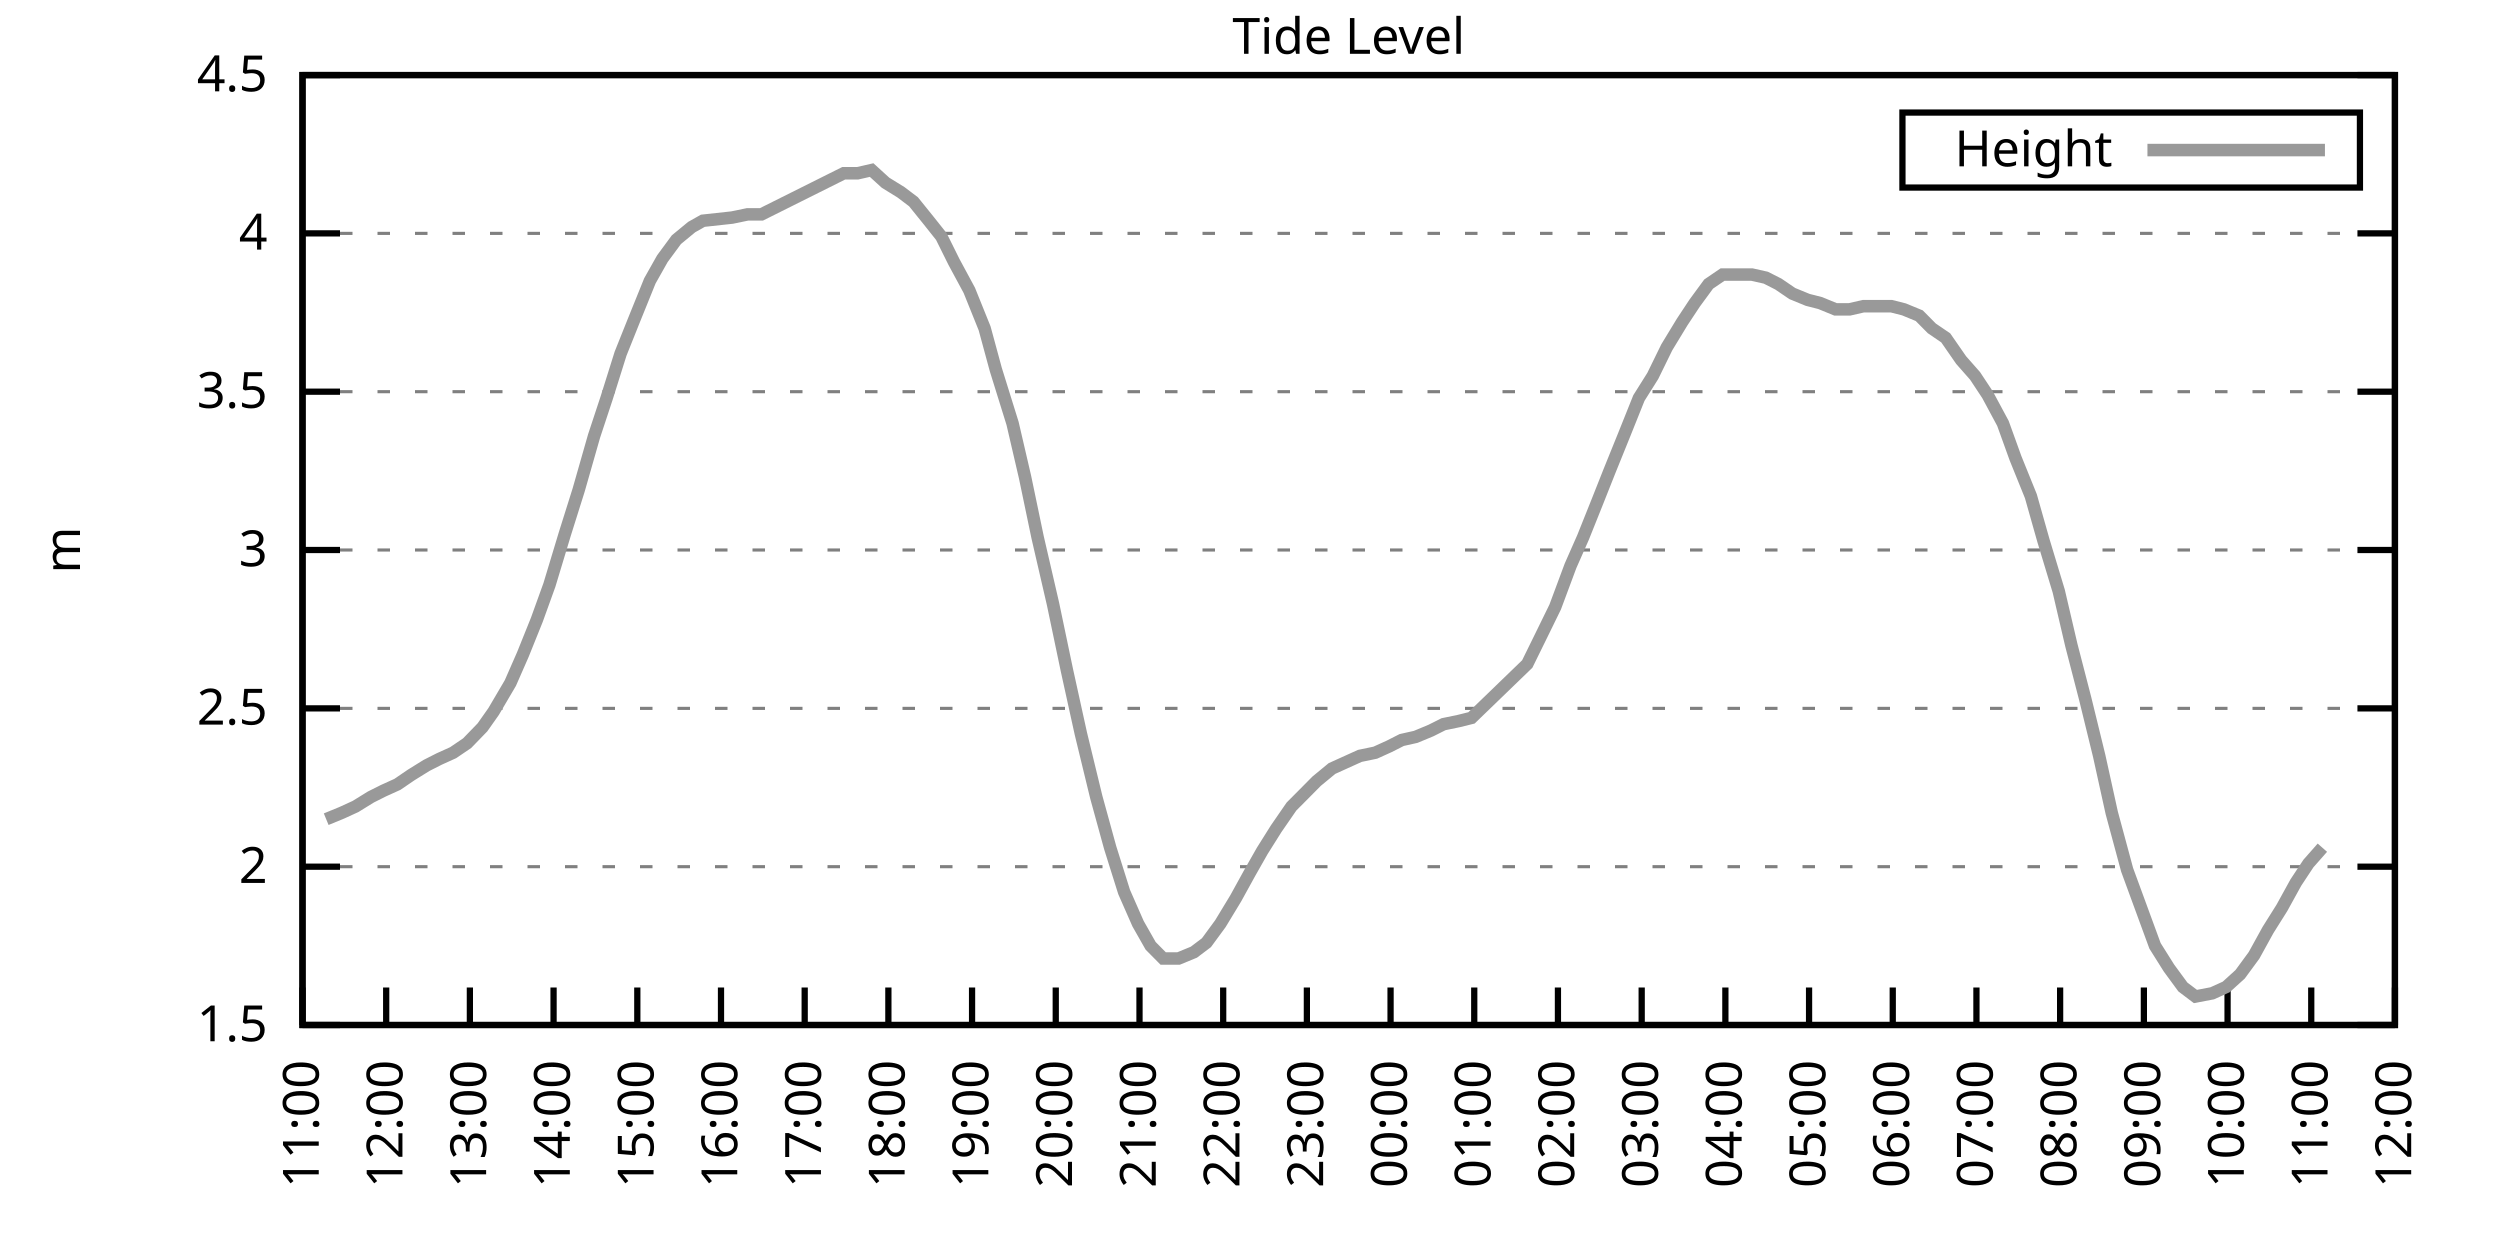
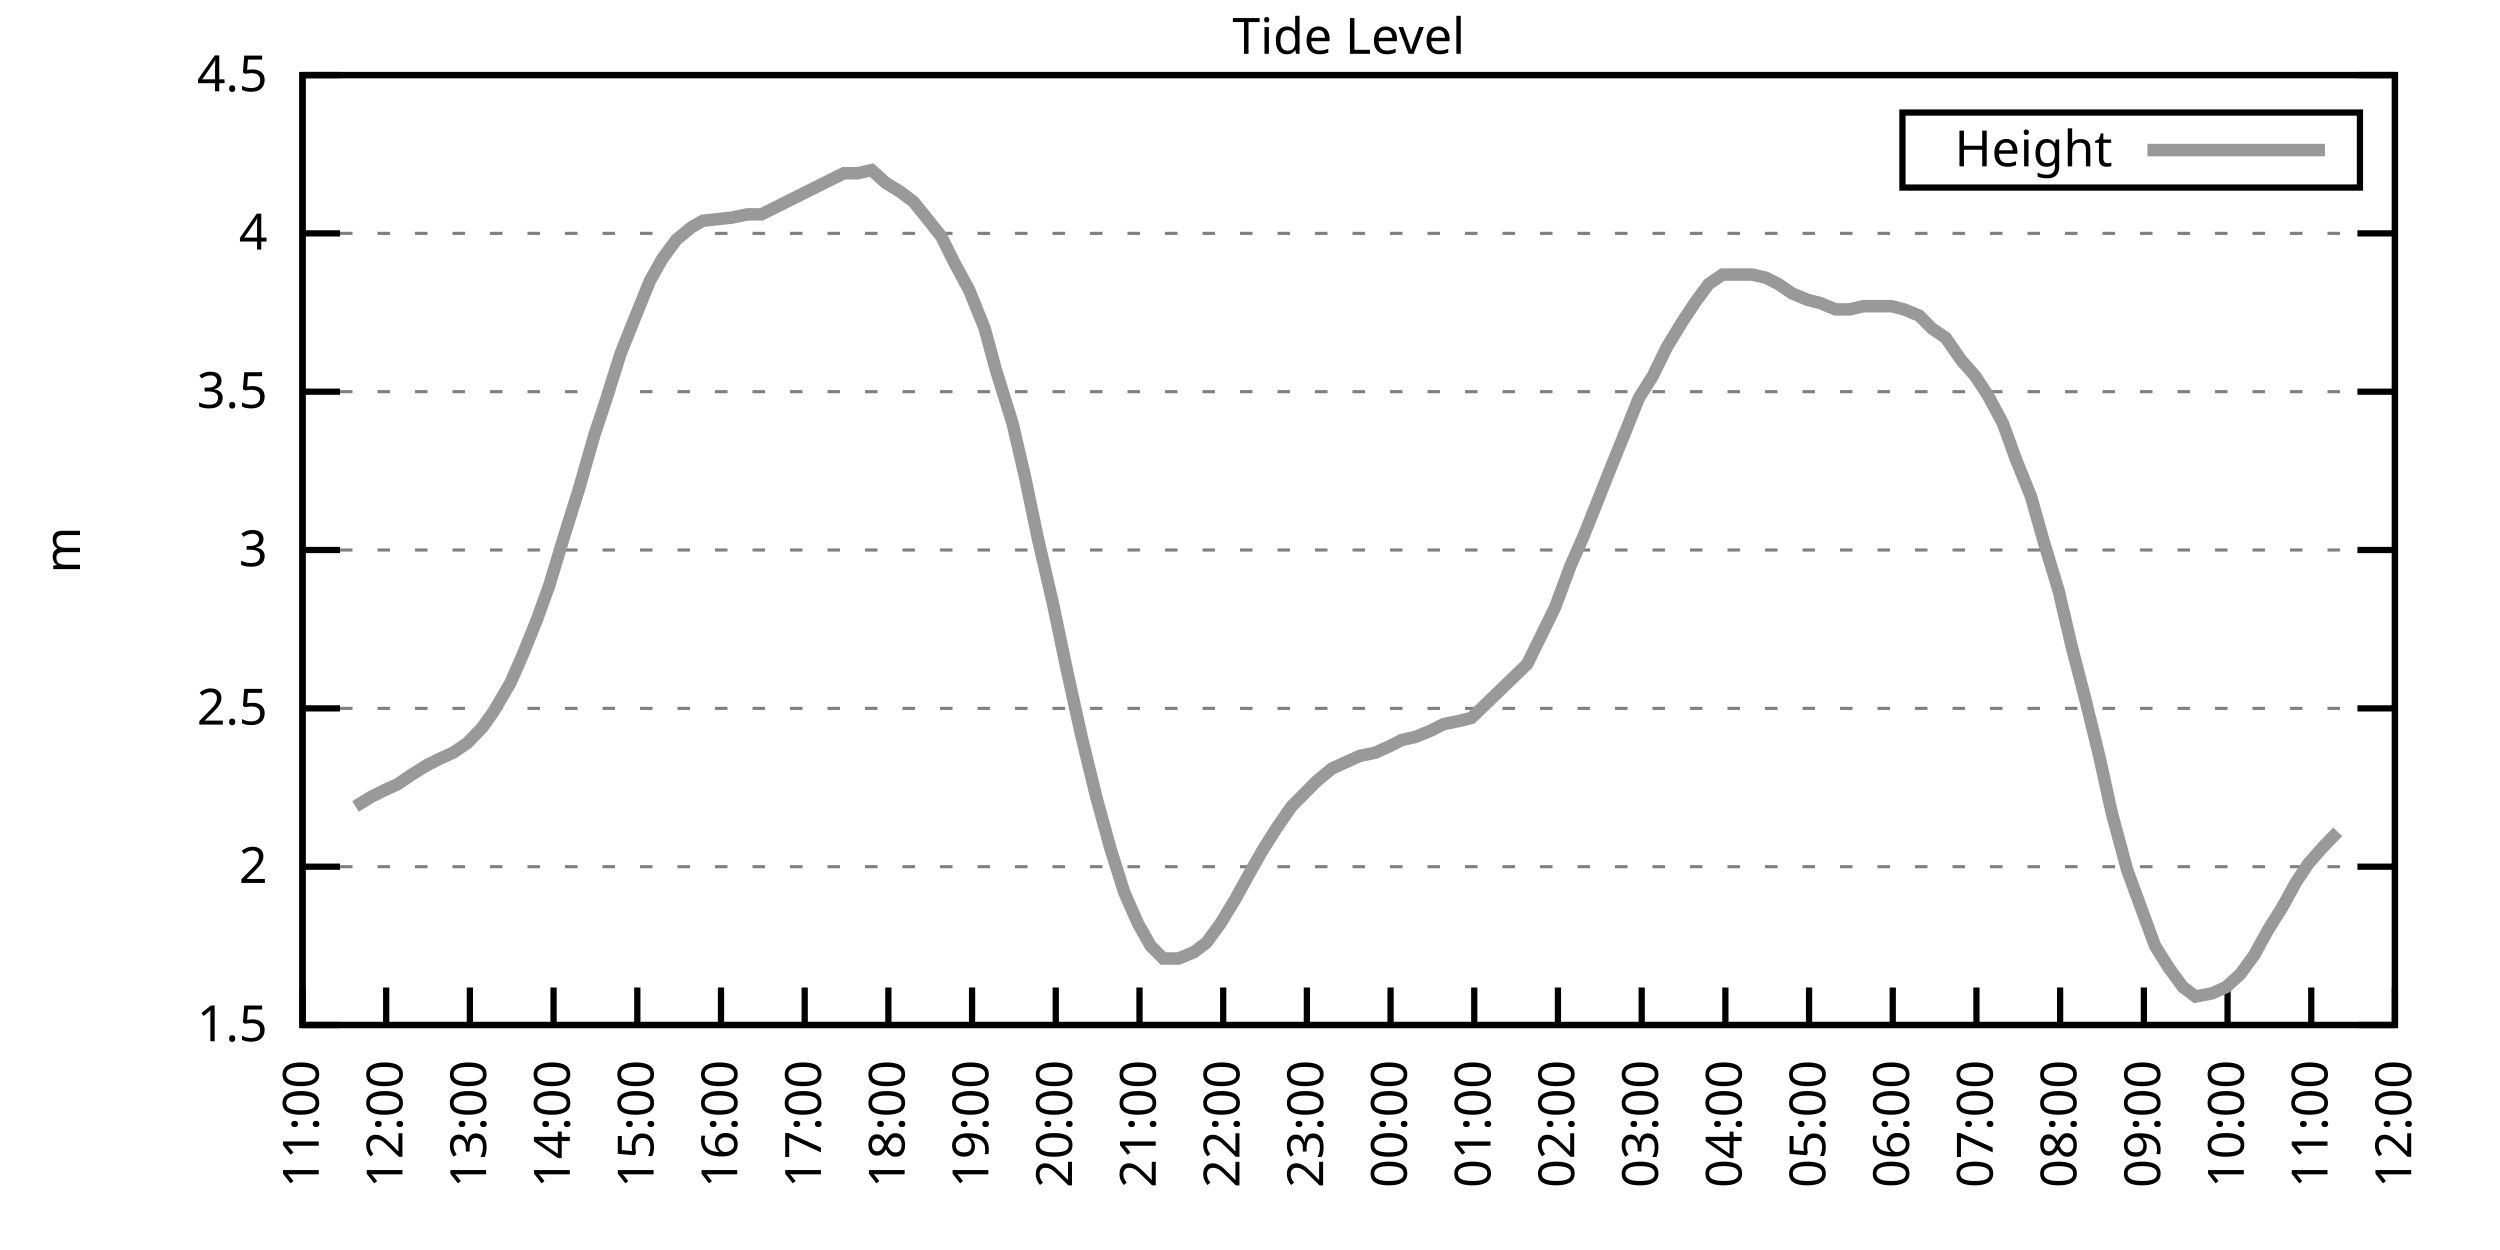
<svg xmlns="http://www.w3.org/2000/svg" xmlns:xlink="http://www.w3.org/1999/xlink" width="400" height="200" viewBox="0 0 400 200">
  <g id="gnuplot_canvas">
    <rect x="0" y="0" width="400" height="200" fill="none" />
    <defs>
      <circle id="gpDot" r="0.5" stroke-width="0.5" stroke="currentColor" />
      <path id="gpPt0" stroke-width="0.333" stroke="currentColor" d="M-1,0 h2 M0,-1 v2" />
      <path id="gpPt1" stroke-width="0.333" stroke="currentColor" d="M-1,-1 L1,1 M1,-1 L-1,1" />
      <path id="gpPt2" stroke-width="0.333" stroke="currentColor" d="M-1,0 L1,0 M0,-1 L0,1 M-1,-1 L1,1 M-1,1 L1,-1" />
      <rect id="gpPt3" stroke-width="0.333" stroke="currentColor" x="-1" y="-1" width="2" height="2" />
      <rect id="gpPt4" stroke-width="0.333" stroke="currentColor" fill="currentColor" x="-1" y="-1" width="2" height="2" />
      <circle id="gpPt5" stroke-width="0.333" stroke="currentColor" cx="0" cy="0" r="1" />
      <use xlink:href="#gpPt5" id="gpPt6" fill="currentColor" stroke="none" />
      <path id="gpPt7" stroke-width="0.333" stroke="currentColor" d="M0,-1.33 L-1.33,0.67 L1.33,0.67 z" />
      <use xlink:href="#gpPt7" id="gpPt8" fill="currentColor" stroke="none" />
      <use xlink:href="#gpPt7" id="gpPt9" stroke="currentColor" transform="rotate(180)" />
      <use xlink:href="#gpPt9" id="gpPt10" fill="currentColor" stroke="none" />
      <use xlink:href="#gpPt3" id="gpPt11" stroke="currentColor" transform="rotate(45)" />
      <use xlink:href="#gpPt11" id="gpPt12" fill="currentColor" stroke="none" />
      <path id="gpPt13" stroke-width="0.333" stroke="currentColor" d="M0,1.330 L1.265,0.411 L0.782,-1.067 L-0.782,-1.076 L-1.265,0.411 z" />
      <use xlink:href="#gpPt13" id="gpPt14" fill="currentColor" stroke="none" />
      <filter id="textbox" filterUnits="objectBoundingBox" x="0" y="0" height="1" width="1">
        <feFlood flood-color="white" flood-opacity="1" result="bgnd" />
        <feComposite in="SourceGraphic" in2="bgnd" operator="atop" />
      </filter>
      <filter id="greybox" filterUnits="objectBoundingBox" x="0" y="0" height="1" width="1">
        <feFlood flood-color="lightgrey" flood-opacity="1" result="grey" />
        <feComposite in="SourceGraphic" in2="grey" operator="atop" />
      </filter>
    </defs>
    <g fill="none" color="white" stroke="currentColor" stroke-width="1.00" stroke-linecap="butt" stroke-linejoin="miter">
</g>
    <g fill="none" color="black" stroke="currentColor" stroke-width="1.00" stroke-linecap="butt" stroke-linejoin="miter">
      <g stroke="none" shape-rendering="crispEdges">
        <polygon fill="rgb(255, 255, 255)" points="48.40,164.00 383.18,164.00 383.18,12.02 48.40,12.02 " />
      </g>
    </g>
    <g fill="none" color="black" stroke="currentColor" stroke-width="1.00" stroke-linecap="butt" stroke-linejoin="miter">
</g>
    <g fill="none" color="black" stroke="black" stroke-width="0.50" stroke-linecap="butt" stroke-linejoin="miter">
</g>
    <g fill="none" color="gray" stroke="currentColor" stroke-width="0.50" stroke-linecap="butt" stroke-linejoin="miter">
      <path stroke="gray" stroke-dasharray="2,4" class="gridline" d="M48.40,164.00 L383.19,164.00  " />
    </g>
    <g fill="none" color="gray" stroke="gray" stroke-width="1.00" stroke-linecap="butt" stroke-linejoin="miter">
</g>
    <g fill="none" color="black" stroke="currentColor" stroke-width="1.00" stroke-linecap="butt" stroke-linejoin="miter">
      <path stroke="black" d="M48.40,164.00 L54.40,164.00 M383.19,164.00 L377.19,164.00  " />
      <g transform="translate(42.80,166.60)" stroke="none" fill="black" font-family="Sans" font-size="8.00" text-anchor="end">
        <text>
          <tspan font-family="Sans"> 1.5</tspan>
        </text>
      </g>
    </g>
    <g fill="none" color="black" stroke="currentColor" stroke-width="1.00" stroke-linecap="butt" stroke-linejoin="miter">
</g>
    <g fill="none" color="black" stroke="black" stroke-width="0.50" stroke-linecap="butt" stroke-linejoin="miter">
</g>
    <g fill="none" color="gray" stroke="currentColor" stroke-width="0.50" stroke-linecap="butt" stroke-linejoin="miter">
      <path stroke="gray" stroke-dasharray="2,4" class="gridline" d="M48.40,138.67 L383.19,138.67  " />
    </g>
    <g fill="none" color="gray" stroke="gray" stroke-width="1.00" stroke-linecap="butt" stroke-linejoin="miter">
</g>
    <g fill="none" color="black" stroke="currentColor" stroke-width="1.00" stroke-linecap="butt" stroke-linejoin="miter">
      <path stroke="black" d="M48.40,138.67 L54.40,138.67 M383.19,138.67 L377.19,138.67  " />
      <g transform="translate(42.80,141.27)" stroke="none" fill="black" font-family="Sans" font-size="8.00" text-anchor="end">
        <text>
          <tspan font-family="Sans"> 2</tspan>
        </text>
      </g>
    </g>
    <g fill="none" color="black" stroke="currentColor" stroke-width="1.00" stroke-linecap="butt" stroke-linejoin="miter">
</g>
    <g fill="none" color="black" stroke="black" stroke-width="0.50" stroke-linecap="butt" stroke-linejoin="miter">
</g>
    <g fill="none" color="gray" stroke="currentColor" stroke-width="0.50" stroke-linecap="butt" stroke-linejoin="miter">
      <path stroke="gray" stroke-dasharray="2,4" class="gridline" d="M48.40,113.34 L383.19,113.34  " />
    </g>
    <g fill="none" color="gray" stroke="gray" stroke-width="1.00" stroke-linecap="butt" stroke-linejoin="miter">
</g>
    <g fill="none" color="black" stroke="currentColor" stroke-width="1.00" stroke-linecap="butt" stroke-linejoin="miter">
      <path stroke="black" d="M48.40,113.34 L54.40,113.34 M383.19,113.34 L377.19,113.34  " />
      <g transform="translate(42.80,115.94)" stroke="none" fill="black" font-family="Sans" font-size="8.00" text-anchor="end">
        <text>
          <tspan font-family="Sans"> 2.5</tspan>
        </text>
      </g>
    </g>
    <g fill="none" color="black" stroke="currentColor" stroke-width="1.00" stroke-linecap="butt" stroke-linejoin="miter">
</g>
    <g fill="none" color="black" stroke="black" stroke-width="0.50" stroke-linecap="butt" stroke-linejoin="miter">
</g>
    <g fill="none" color="gray" stroke="currentColor" stroke-width="0.50" stroke-linecap="butt" stroke-linejoin="miter">
      <path stroke="gray" stroke-dasharray="2,4" class="gridline" d="M48.40,88.00 L383.19,88.00  " />
    </g>
    <g fill="none" color="gray" stroke="gray" stroke-width="1.00" stroke-linecap="butt" stroke-linejoin="miter">
</g>
    <g fill="none" color="black" stroke="currentColor" stroke-width="1.00" stroke-linecap="butt" stroke-linejoin="miter">
      <path stroke="black" d="M48.40,88.00 L54.40,88.00 M383.19,88.00 L377.19,88.00  " />
      <g transform="translate(42.80,90.60)" stroke="none" fill="black" font-family="Sans" font-size="8.00" text-anchor="end">
        <text>
          <tspan font-family="Sans"> 3</tspan>
        </text>
      </g>
    </g>
    <g fill="none" color="black" stroke="currentColor" stroke-width="1.00" stroke-linecap="butt" stroke-linejoin="miter">
</g>
    <g fill="none" color="black" stroke="black" stroke-width="0.50" stroke-linecap="butt" stroke-linejoin="miter">
</g>
    <g fill="none" color="gray" stroke="currentColor" stroke-width="0.50" stroke-linecap="butt" stroke-linejoin="miter">
      <path stroke="gray" stroke-dasharray="2,4" class="gridline" d="M48.40,62.67 L383.19,62.67  " />
    </g>
    <g fill="none" color="gray" stroke="gray" stroke-width="1.00" stroke-linecap="butt" stroke-linejoin="miter">
</g>
    <g fill="none" color="black" stroke="currentColor" stroke-width="1.00" stroke-linecap="butt" stroke-linejoin="miter">
      <path stroke="black" d="M48.40,62.67 L54.40,62.67 M383.19,62.67 L377.19,62.67  " />
      <g transform="translate(42.80,65.27)" stroke="none" fill="black" font-family="Sans" font-size="8.00" text-anchor="end">
        <text>
          <tspan font-family="Sans"> 3.5</tspan>
        </text>
      </g>
    </g>
    <g fill="none" color="black" stroke="currentColor" stroke-width="1.00" stroke-linecap="butt" stroke-linejoin="miter">
</g>
    <g fill="none" color="black" stroke="black" stroke-width="0.50" stroke-linecap="butt" stroke-linejoin="miter">
</g>
    <g fill="none" color="gray" stroke="currentColor" stroke-width="0.50" stroke-linecap="butt" stroke-linejoin="miter">
      <path stroke="gray" stroke-dasharray="2,4" class="gridline" d="M48.40,37.34 L383.19,37.34  " />
    </g>
    <g fill="none" color="gray" stroke="gray" stroke-width="1.00" stroke-linecap="butt" stroke-linejoin="miter">
</g>
    <g fill="none" color="black" stroke="currentColor" stroke-width="1.00" stroke-linecap="butt" stroke-linejoin="miter">
      <path stroke="black" d="M48.40,37.34 L54.40,37.34 M383.19,37.34 L377.19,37.34  " />
      <g transform="translate(42.80,39.94)" stroke="none" fill="black" font-family="Sans" font-size="8.00" text-anchor="end">
        <text>
          <tspan font-family="Sans"> 4</tspan>
        </text>
      </g>
    </g>
    <g fill="none" color="black" stroke="currentColor" stroke-width="1.00" stroke-linecap="butt" stroke-linejoin="miter">
</g>
    <g fill="none" color="black" stroke="black" stroke-width="0.50" stroke-linecap="butt" stroke-linejoin="miter">
</g>
    <g fill="none" color="gray" stroke="currentColor" stroke-width="0.50" stroke-linecap="butt" stroke-linejoin="miter">
      <path stroke="gray" stroke-dasharray="2,4" class="gridline" d="M48.40,12.01 L383.19,12.01  " />
    </g>
    <g fill="none" color="gray" stroke="gray" stroke-width="1.00" stroke-linecap="butt" stroke-linejoin="miter">
</g>
    <g fill="none" color="black" stroke="currentColor" stroke-width="1.00" stroke-linecap="butt" stroke-linejoin="miter">
      <path stroke="black" d="M48.40,12.01 L54.40,12.01 M383.19,12.01 L377.19,12.01  " />
      <g transform="translate(42.80,14.61)" stroke="none" fill="black" font-family="Sans" font-size="8.00" text-anchor="end">
        <text>
          <tspan font-family="Sans"> 4.5</tspan>
        </text>
      </g>
    </g>
    <g fill="none" color="black" stroke="currentColor" stroke-width="1.00" stroke-linecap="butt" stroke-linejoin="miter">
      <path stroke="black" d="M48.40,164.00 L48.40,158.00  " />
      <g transform="translate(51.00,169.60) rotate(270.00)" stroke="none" fill="black" font-family="Sans" font-size="8.00" text-anchor="end">
        <text>
          <tspan font-family="Sans">11:00</tspan>
        </text>
      </g>
    </g>
    <g fill="none" color="black" stroke="currentColor" stroke-width="1.00" stroke-linecap="butt" stroke-linejoin="miter">
      <path stroke="black" d="M61.79,164.00 L61.79,158.00  " />
      <g transform="translate(64.39,169.60) rotate(270.00)" stroke="none" fill="black" font-family="Sans" font-size="8.00" text-anchor="end">
        <text>
          <tspan font-family="Sans">12:00</tspan>
        </text>
      </g>
    </g>
    <g fill="none" color="black" stroke="currentColor" stroke-width="1.00" stroke-linecap="butt" stroke-linejoin="miter">
      <path stroke="black" d="M75.18,164.00 L75.18,158.00  " />
      <g transform="translate(77.78,169.60) rotate(270.00)" stroke="none" fill="black" font-family="Sans" font-size="8.00" text-anchor="end">
        <text>
          <tspan font-family="Sans">13:00</tspan>
        </text>
      </g>
    </g>
    <g fill="none" color="black" stroke="currentColor" stroke-width="1.00" stroke-linecap="butt" stroke-linejoin="miter">
      <path stroke="black" d="M88.57,164.00 L88.57,158.00  " />
      <g transform="translate(91.17,169.60) rotate(270.00)" stroke="none" fill="black" font-family="Sans" font-size="8.00" text-anchor="end">
        <text>
          <tspan font-family="Sans">14:00</tspan>
        </text>
      </g>
    </g>
    <g fill="none" color="black" stroke="currentColor" stroke-width="1.00" stroke-linecap="butt" stroke-linejoin="miter">
      <path stroke="black" d="M101.97,164.00 L101.97,158.00  " />
      <g transform="translate(104.57,169.60) rotate(270.00)" stroke="none" fill="black" font-family="Sans" font-size="8.00" text-anchor="end">
        <text>
          <tspan font-family="Sans">15:00</tspan>
        </text>
      </g>
    </g>
    <g fill="none" color="black" stroke="currentColor" stroke-width="1.00" stroke-linecap="butt" stroke-linejoin="miter">
      <path stroke="black" d="M115.36,164.00 L115.36,158.00  " />
      <g transform="translate(117.96,169.60) rotate(270.00)" stroke="none" fill="black" font-family="Sans" font-size="8.00" text-anchor="end">
        <text>
          <tspan font-family="Sans">16:00</tspan>
        </text>
      </g>
    </g>
    <g fill="none" color="black" stroke="currentColor" stroke-width="1.00" stroke-linecap="butt" stroke-linejoin="miter">
      <path stroke="black" d="M128.75,164.00 L128.75,158.00  " />
      <g transform="translate(131.35,169.60) rotate(270.00)" stroke="none" fill="black" font-family="Sans" font-size="8.00" text-anchor="end">
        <text>
          <tspan font-family="Sans">17:00</tspan>
        </text>
      </g>
    </g>
    <g fill="none" color="black" stroke="currentColor" stroke-width="1.00" stroke-linecap="butt" stroke-linejoin="miter">
      <path stroke="black" d="M142.14,164.00 L142.14,158.00  " />
      <g transform="translate(144.74,169.60) rotate(270.00)" stroke="none" fill="black" font-family="Sans" font-size="8.00" text-anchor="end">
        <text>
          <tspan font-family="Sans">18:00</tspan>
        </text>
      </g>
    </g>
    <g fill="none" color="black" stroke="currentColor" stroke-width="1.00" stroke-linecap="butt" stroke-linejoin="miter">
      <path stroke="black" d="M155.53,164.00 L155.53,158.00  " />
      <g transform="translate(158.13,169.60) rotate(270.00)" stroke="none" fill="black" font-family="Sans" font-size="8.00" text-anchor="end">
        <text>
          <tspan font-family="Sans">19:00</tspan>
        </text>
      </g>
    </g>
    <g fill="none" color="black" stroke="currentColor" stroke-width="1.00" stroke-linecap="butt" stroke-linejoin="miter">
      <path stroke="black" d="M168.92,164.00 L168.92,158.00  " />
      <g transform="translate(171.52,169.60) rotate(270.00)" stroke="none" fill="black" font-family="Sans" font-size="8.00" text-anchor="end">
        <text>
          <tspan font-family="Sans">20:00</tspan>
        </text>
      </g>
    </g>
    <g fill="none" color="black" stroke="currentColor" stroke-width="1.00" stroke-linecap="butt" stroke-linejoin="miter">
      <path stroke="black" d="M182.32,164.00 L182.32,158.00  " />
      <g transform="translate(184.92,169.60) rotate(270.00)" stroke="none" fill="black" font-family="Sans" font-size="8.00" text-anchor="end">
        <text>
          <tspan font-family="Sans">21:00</tspan>
        </text>
      </g>
    </g>
    <g fill="none" color="black" stroke="currentColor" stroke-width="1.00" stroke-linecap="butt" stroke-linejoin="miter">
      <path stroke="black" d="M195.71,164.00 L195.71,158.00  " />
      <g transform="translate(198.31,169.60) rotate(270.00)" stroke="none" fill="black" font-family="Sans" font-size="8.00" text-anchor="end">
        <text>
          <tspan font-family="Sans">22:00</tspan>
        </text>
      </g>
    </g>
    <g fill="none" color="black" stroke="currentColor" stroke-width="1.00" stroke-linecap="butt" stroke-linejoin="miter">
      <path stroke="black" d="M209.10,164.00 L209.10,158.00  " />
      <g transform="translate(211.70,169.60) rotate(270.00)" stroke="none" fill="black" font-family="Sans" font-size="8.00" text-anchor="end">
        <text>
          <tspan font-family="Sans">23:00</tspan>
        </text>
      </g>
    </g>
    <g fill="none" color="black" stroke="currentColor" stroke-width="1.00" stroke-linecap="butt" stroke-linejoin="miter">
      <path stroke="black" d="M222.49,164.00 L222.49,158.00  " />
      <g transform="translate(225.09,169.60) rotate(270.00)" stroke="none" fill="black" font-family="Sans" font-size="8.00" text-anchor="end">
        <text>
          <tspan font-family="Sans">00:00</tspan>
        </text>
      </g>
    </g>
    <g fill="none" color="black" stroke="currentColor" stroke-width="1.00" stroke-linecap="butt" stroke-linejoin="miter">
      <path stroke="black" d="M235.88,164.00 L235.88,158.00  " />
      <g transform="translate(238.48,169.60) rotate(270.00)" stroke="none" fill="black" font-family="Sans" font-size="8.00" text-anchor="end">
        <text>
          <tspan font-family="Sans">01:00</tspan>
        </text>
      </g>
    </g>
    <g fill="none" color="black" stroke="currentColor" stroke-width="1.00" stroke-linecap="butt" stroke-linejoin="miter">
      <path stroke="black" d="M249.27,164.00 L249.27,158.00  " />
      <g transform="translate(251.87,169.60) rotate(270.00)" stroke="none" fill="black" font-family="Sans" font-size="8.00" text-anchor="end">
        <text>
          <tspan font-family="Sans">02:00</tspan>
        </text>
      </g>
    </g>
    <g fill="none" color="black" stroke="currentColor" stroke-width="1.00" stroke-linecap="butt" stroke-linejoin="miter">
      <path stroke="black" d="M262.67,164.00 L262.67,158.00  " />
      <g transform="translate(265.27,169.60) rotate(270.00)" stroke="none" fill="black" font-family="Sans" font-size="8.00" text-anchor="end">
        <text>
          <tspan font-family="Sans">03:00</tspan>
        </text>
      </g>
    </g>
    <g fill="none" color="black" stroke="currentColor" stroke-width="1.00" stroke-linecap="butt" stroke-linejoin="miter">
      <path stroke="black" d="M276.06,164.00 L276.06,158.00  " />
      <g transform="translate(278.66,169.60) rotate(270.00)" stroke="none" fill="black" font-family="Sans" font-size="8.00" text-anchor="end">
        <text>
          <tspan font-family="Sans">04:00</tspan>
        </text>
      </g>
    </g>
    <g fill="none" color="black" stroke="currentColor" stroke-width="1.00" stroke-linecap="butt" stroke-linejoin="miter">
      <path stroke="black" d="M289.45,164.00 L289.45,158.00  " />
      <g transform="translate(292.05,169.60) rotate(270.00)" stroke="none" fill="black" font-family="Sans" font-size="8.00" text-anchor="end">
        <text>
          <tspan font-family="Sans">05:00</tspan>
        </text>
      </g>
    </g>
    <g fill="none" color="black" stroke="currentColor" stroke-width="1.00" stroke-linecap="butt" stroke-linejoin="miter">
      <path stroke="black" d="M302.84,164.00 L302.84,158.00  " />
      <g transform="translate(305.44,169.60) rotate(270.00)" stroke="none" fill="black" font-family="Sans" font-size="8.00" text-anchor="end">
        <text>
          <tspan font-family="Sans">06:00</tspan>
        </text>
      </g>
    </g>
    <g fill="none" color="black" stroke="currentColor" stroke-width="1.00" stroke-linecap="butt" stroke-linejoin="miter">
      <path stroke="black" d="M316.23,164.00 L316.23,158.00  " />
      <g transform="translate(318.83,169.60) rotate(270.00)" stroke="none" fill="black" font-family="Sans" font-size="8.00" text-anchor="end">
        <text>
          <tspan font-family="Sans">07:00</tspan>
        </text>
      </g>
    </g>
    <g fill="none" color="black" stroke="currentColor" stroke-width="1.00" stroke-linecap="butt" stroke-linejoin="miter">
      <path stroke="black" d="M329.62,164.00 L329.62,158.00  " />
      <g transform="translate(332.22,169.60) rotate(270.00)" stroke="none" fill="black" font-family="Sans" font-size="8.00" text-anchor="end">
        <text>
          <tspan font-family="Sans">08:00</tspan>
        </text>
      </g>
    </g>
    <g fill="none" color="black" stroke="currentColor" stroke-width="1.00" stroke-linecap="butt" stroke-linejoin="miter">
      <path stroke="black" d="M343.02,164.00 L343.02,158.00  " />
      <g transform="translate(345.62,169.60) rotate(270.00)" stroke="none" fill="black" font-family="Sans" font-size="8.00" text-anchor="end">
        <text>
          <tspan font-family="Sans">09:00</tspan>
        </text>
      </g>
    </g>
    <g fill="none" color="black" stroke="currentColor" stroke-width="1.00" stroke-linecap="butt" stroke-linejoin="miter">
      <path stroke="black" d="M356.41,164.00 L356.41,158.00  " />
      <g transform="translate(359.01,169.60) rotate(270.00)" stroke="none" fill="black" font-family="Sans" font-size="8.00" text-anchor="end">
        <text>
          <tspan font-family="Sans">10:00</tspan>
        </text>
      </g>
    </g>
    <g fill="none" color="black" stroke="currentColor" stroke-width="1.00" stroke-linecap="butt" stroke-linejoin="miter">
      <path stroke="black" d="M369.80,164.00 L369.80,158.00  " />
      <g transform="translate(372.40,169.60) rotate(270.00)" stroke="none" fill="black" font-family="Sans" font-size="8.00" text-anchor="end">
        <text>
          <tspan font-family="Sans">11:00</tspan>
        </text>
      </g>
    </g>
    <g fill="none" color="black" stroke="currentColor" stroke-width="1.00" stroke-linecap="butt" stroke-linejoin="miter">
      <path stroke="black" d="M383.19,164.00 L383.19,158.00  " />
      <g transform="translate(385.79,169.60) rotate(270.00)" stroke="none" fill="black" font-family="Sans" font-size="8.00" text-anchor="end">
        <text>
          <tspan font-family="Sans">12:00</tspan>
        </text>
      </g>
    </g>
    <g fill="none" color="black" stroke="currentColor" stroke-width="1.00" stroke-linecap="butt" stroke-linejoin="miter">
</g>
    <g fill="none" color="black" stroke="currentColor" stroke-width="1.00" stroke-linecap="butt" stroke-linejoin="miter">
      <path stroke="black" d="M48.40,12.01 L48.40,164.00 L383.19,164.00 L383.19,12.01 L48.40,12.01 Z  " />
    </g>
    <g fill="none" color="black" stroke="currentColor" stroke-width="1.00" stroke-linecap="butt" stroke-linejoin="miter">
</g>
    <g fill="none" color="black" stroke="currentColor" stroke-width="1.00" stroke-linecap="butt" stroke-linejoin="miter">
      <path stroke="black" d="M304.39,30.01 L304.39,18.01 L377.59,18.01 L377.59,30.01 L304.39,30.01 Z  " />
    </g>
    <g id="Tide_level_plot_1">
      <g fill="none" color="white" stroke="black" stroke-width="2.00" stroke-linecap="butt" stroke-linejoin="miter">
</g>
      <g fill="none" color="black" stroke="currentColor" stroke-width="2.00" stroke-linecap="butt" stroke-linejoin="miter">
        <g transform="translate(337.99,26.61)" stroke="none" fill="black" font-family="Sans" font-size="8.00" text-anchor="end">
          <text>
            <tspan font-family="Sans">Height</tspan>
          </text>
        </g>
      </g>
      <g fill="none" color="black" stroke="currentColor" stroke-width="2.00" stroke-linecap="butt" stroke-linejoin="miter">
-         <path stroke="rgb(153, 153, 153)" d="M343.59,24.01 L371.99,24.01 M52.19,131.07 L54.65,130.06 L56.88,129.04 L59.34,127.52 L61.35,126.51 L63.58,125.50   L65.81,123.98 L68.26,122.46 L70.27,121.44 L72.50,120.43 L74.74,118.91 L77.19,116.38 L78.98,113.84 L81.66,109.28   L83.66,104.72 L85.90,99.15 L87.91,93.58 L90.36,85.47 L92.59,78.38 L95.05,69.77 L97.06,63.69 L99.29,56.59   L101.52,51.02 L103.98,44.94 L105.98,41.39 L108.22,38.35 L110.67,36.33 L112.46,35.32 L117.14,34.81 L119.60,34.30   L121.83,34.30 L135.00,27.72 L137.23,27.72 L139.46,27.21 L141.69,29.24 L144.15,30.76 L146.16,32.28 L148.61,35.32   L150.62,37.85 L152.63,41.90 L155.09,46.46 L157.54,52.54 L159.33,59.13 L162.01,67.74 L164.01,76.35 L166.02,85.98   L168.48,96.62 L170.71,107.26 L172.94,117.39 L175.40,127.52 L177.63,135.63 L179.86,142.72 L182.09,147.79 L184.10,151.33   L186.11,153.36 L188.57,153.36 L191.02,152.35 L193.03,150.83 L195.26,147.79 L197.72,143.73 L199.95,139.68 L201.96,136.14   L204.19,132.59 L206.64,129.04 L208.65,127.02 L210.66,124.99 L213.12,122.96 L215.35,121.95 L217.58,120.94 L220.04,120.43   L222.27,119.42 L224.28,118.40 L226.51,117.90 L228.96,116.88 L230.97,115.87 L233.43,115.36 L235.44,114.86 L244.36,106.24   L246.60,101.68 L248.83,97.12 L251.28,90.54 L253.29,85.98 L255.52,80.41 L257.53,75.34 L259.99,69.26 L262.22,63.69   L264.45,60.14 L266.68,55.58 L269.14,51.53 L271.15,48.49 L273.38,45.45 L275.61,43.93 L278.07,43.93 L280.30,43.93   L282.53,44.43 L284.54,45.45 L286.77,46.97 L289.23,47.98 L291.23,48.49 L293.69,49.50 L295.92,49.50 L298.15,48.99   L300.16,48.99 L302.62,48.99 L304.63,49.50 L307.08,50.51 L309.09,52.54 L311.32,54.06 L313.78,57.61 L316.01,60.14   L318.02,63.18 L320.47,67.74 L322.48,73.31 L324.94,79.39 L326.95,86.49 L329.40,94.59 L331.41,103.20 L333.64,111.82   L335.87,120.94 L337.88,130.06 L340.34,139.17 L342.57,145.25 L344.80,151.33 L347.03,154.88 L349.26,157.92 L351.27,159.44   L353.95,158.93 L356.18,157.92 L358.42,155.89 L360.65,152.85 L362.88,148.80 L365.11,145.25 L367.34,141.20 L369.35,138.16   L371.58,135.63  " />
+         <path stroke="rgb(153, 153, 153)" d="M343.59,24.01 L371.99,24.01 M56.88,129.04 L59.34,127.52 L61.35,126.51 L63.58,125.50 L65.81,123.98 L68.26,122.46   L70.27,121.44 L72.50,120.43 L74.74,118.91 L77.19,116.38 L78.98,113.84 L81.66,109.28 L83.66,104.72 L85.90,99.15   L87.91,93.58 L90.36,85.47 L92.59,78.38 L95.05,69.77 L97.06,63.69 L99.29,56.59 L101.52,51.02 L103.98,44.94   L105.98,41.39 L108.22,38.35 L110.67,36.33 L112.46,35.32 L117.14,34.81 L119.60,34.30 L121.83,34.30 L135.00,27.72   L137.23,27.72 L139.46,27.21 L141.69,29.24 L144.15,30.76 L146.16,32.28 L148.61,35.32 L150.62,37.85 L152.63,41.90   L155.09,46.46 L157.54,52.54 L159.33,59.13 L162.01,67.74 L164.01,76.35 L166.02,85.98 L168.48,96.62 L170.71,107.26   L172.94,117.39 L175.40,127.52 L177.63,135.63 L179.86,142.72 L182.09,147.79 L184.10,151.33 L186.11,153.36 L188.57,153.36   L191.02,152.35 L193.03,150.83 L195.26,147.79 L197.72,143.73 L199.95,139.68 L201.96,136.14 L204.19,132.59 L206.64,129.04   L208.65,127.02 L210.66,124.99 L213.12,122.96 L215.35,121.95 L217.58,120.94 L220.04,120.43 L222.27,119.42 L224.28,118.40   L226.51,117.90 L228.96,116.88 L230.97,115.87 L233.43,115.36 L235.44,114.86 L244.36,106.24 L246.60,101.68 L248.83,97.12   L251.28,90.54 L253.29,85.98 L255.52,80.41 L257.53,75.34 L259.99,69.26 L262.22,63.69 L264.45,60.14 L266.68,55.58   L269.14,51.53 L271.15,48.49 L273.38,45.45 L275.61,43.93 L278.07,43.93 L280.30,43.93 L282.53,44.43 L284.54,45.45   L286.77,46.97 L289.23,47.98 L291.23,48.49 L293.69,49.50 L295.92,49.50 L298.15,48.99 L300.16,48.99 L302.62,48.99   L304.63,49.50 L307.08,50.51 L309.09,52.54 L311.32,54.06 L313.78,57.61 L316.01,60.14 L318.02,63.18 L320.47,67.74   L322.48,73.31 L324.94,79.39 L326.95,86.49 L329.40,94.59 L331.41,103.20 L333.64,111.82 L335.87,120.94 L337.88,130.06   L340.34,139.17 L342.57,145.25 L344.80,151.33 L347.03,154.88 L349.26,157.92 L351.27,159.44 L353.95,158.93 L356.18,157.92   L358.42,155.89 L360.65,152.85 L362.88,148.80 L365.11,145.25 L367.34,141.20 L369.35,138.16 L371.58,135.63 L374.04,133.10    " />
      </g>
    </g>
    <g fill="none" color="black" stroke="currentColor" stroke-width="2.00" stroke-linecap="butt" stroke-linejoin="miter">
</g>
    <g fill="none" color="black" stroke="black" stroke-width="1.00" stroke-linecap="butt" stroke-linejoin="miter">
</g>
    <g fill="none" color="black" stroke="currentColor" stroke-width="1.00" stroke-linecap="butt" stroke-linejoin="miter">
      <path stroke="black" d="M48.40,12.01 L48.40,164.00 L383.19,164.00 L383.19,12.01 L48.40,12.01 Z  " />
      <g transform="translate(12.80,88.01) rotate(270.00)" stroke="none" fill="black" font-family="Sans" font-size="8.00" text-anchor="middle">
        <text>
          <tspan font-family="Sans">m</tspan>
        </text>
      </g>
    </g>
    <g fill="none" color="black" stroke="currentColor" stroke-width="1.00" stroke-linecap="butt" stroke-linejoin="miter">
</g>
    <g fill="none" color="black" stroke="currentColor" stroke-width="1.00" stroke-linecap="butt" stroke-linejoin="miter">
      <g transform="translate(215.79,8.61)" stroke="none" fill="black" font-family="Sans" font-size="8.00" text-anchor="middle">
        <text>
          <tspan font-family="Sans">Tide Level</tspan>
        </text>
      </g>
    </g>
    <g fill="none" color="black" stroke="currentColor" stroke-width="1.00" stroke-linecap="butt" stroke-linejoin="miter">
</g>
  </g>
</svg>
